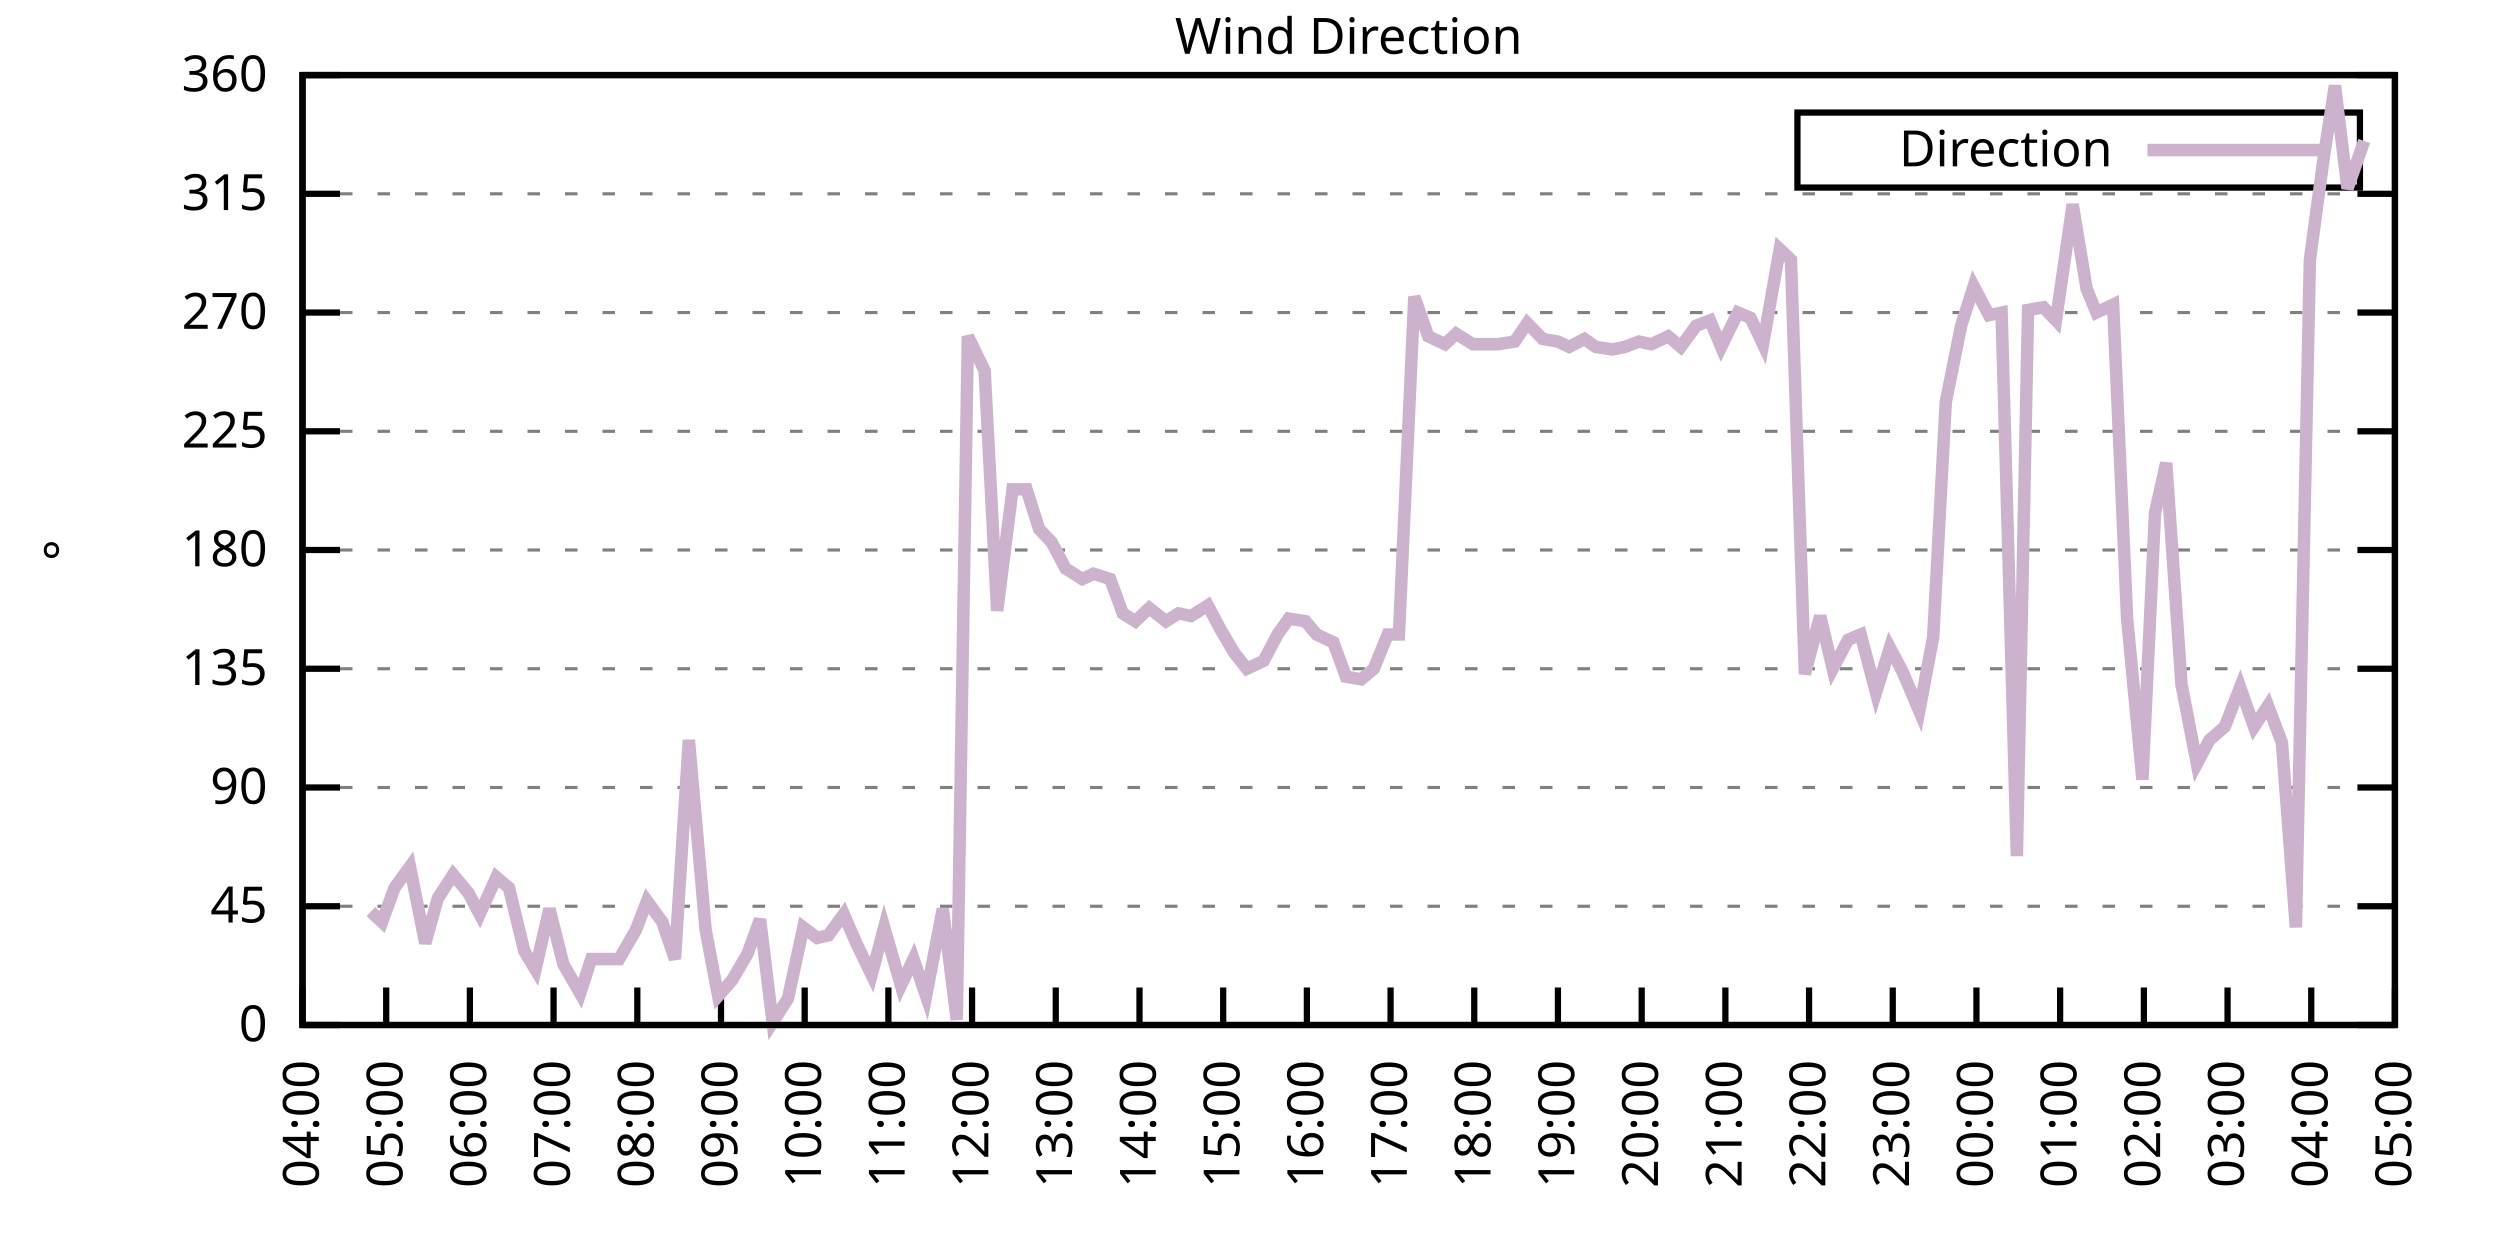
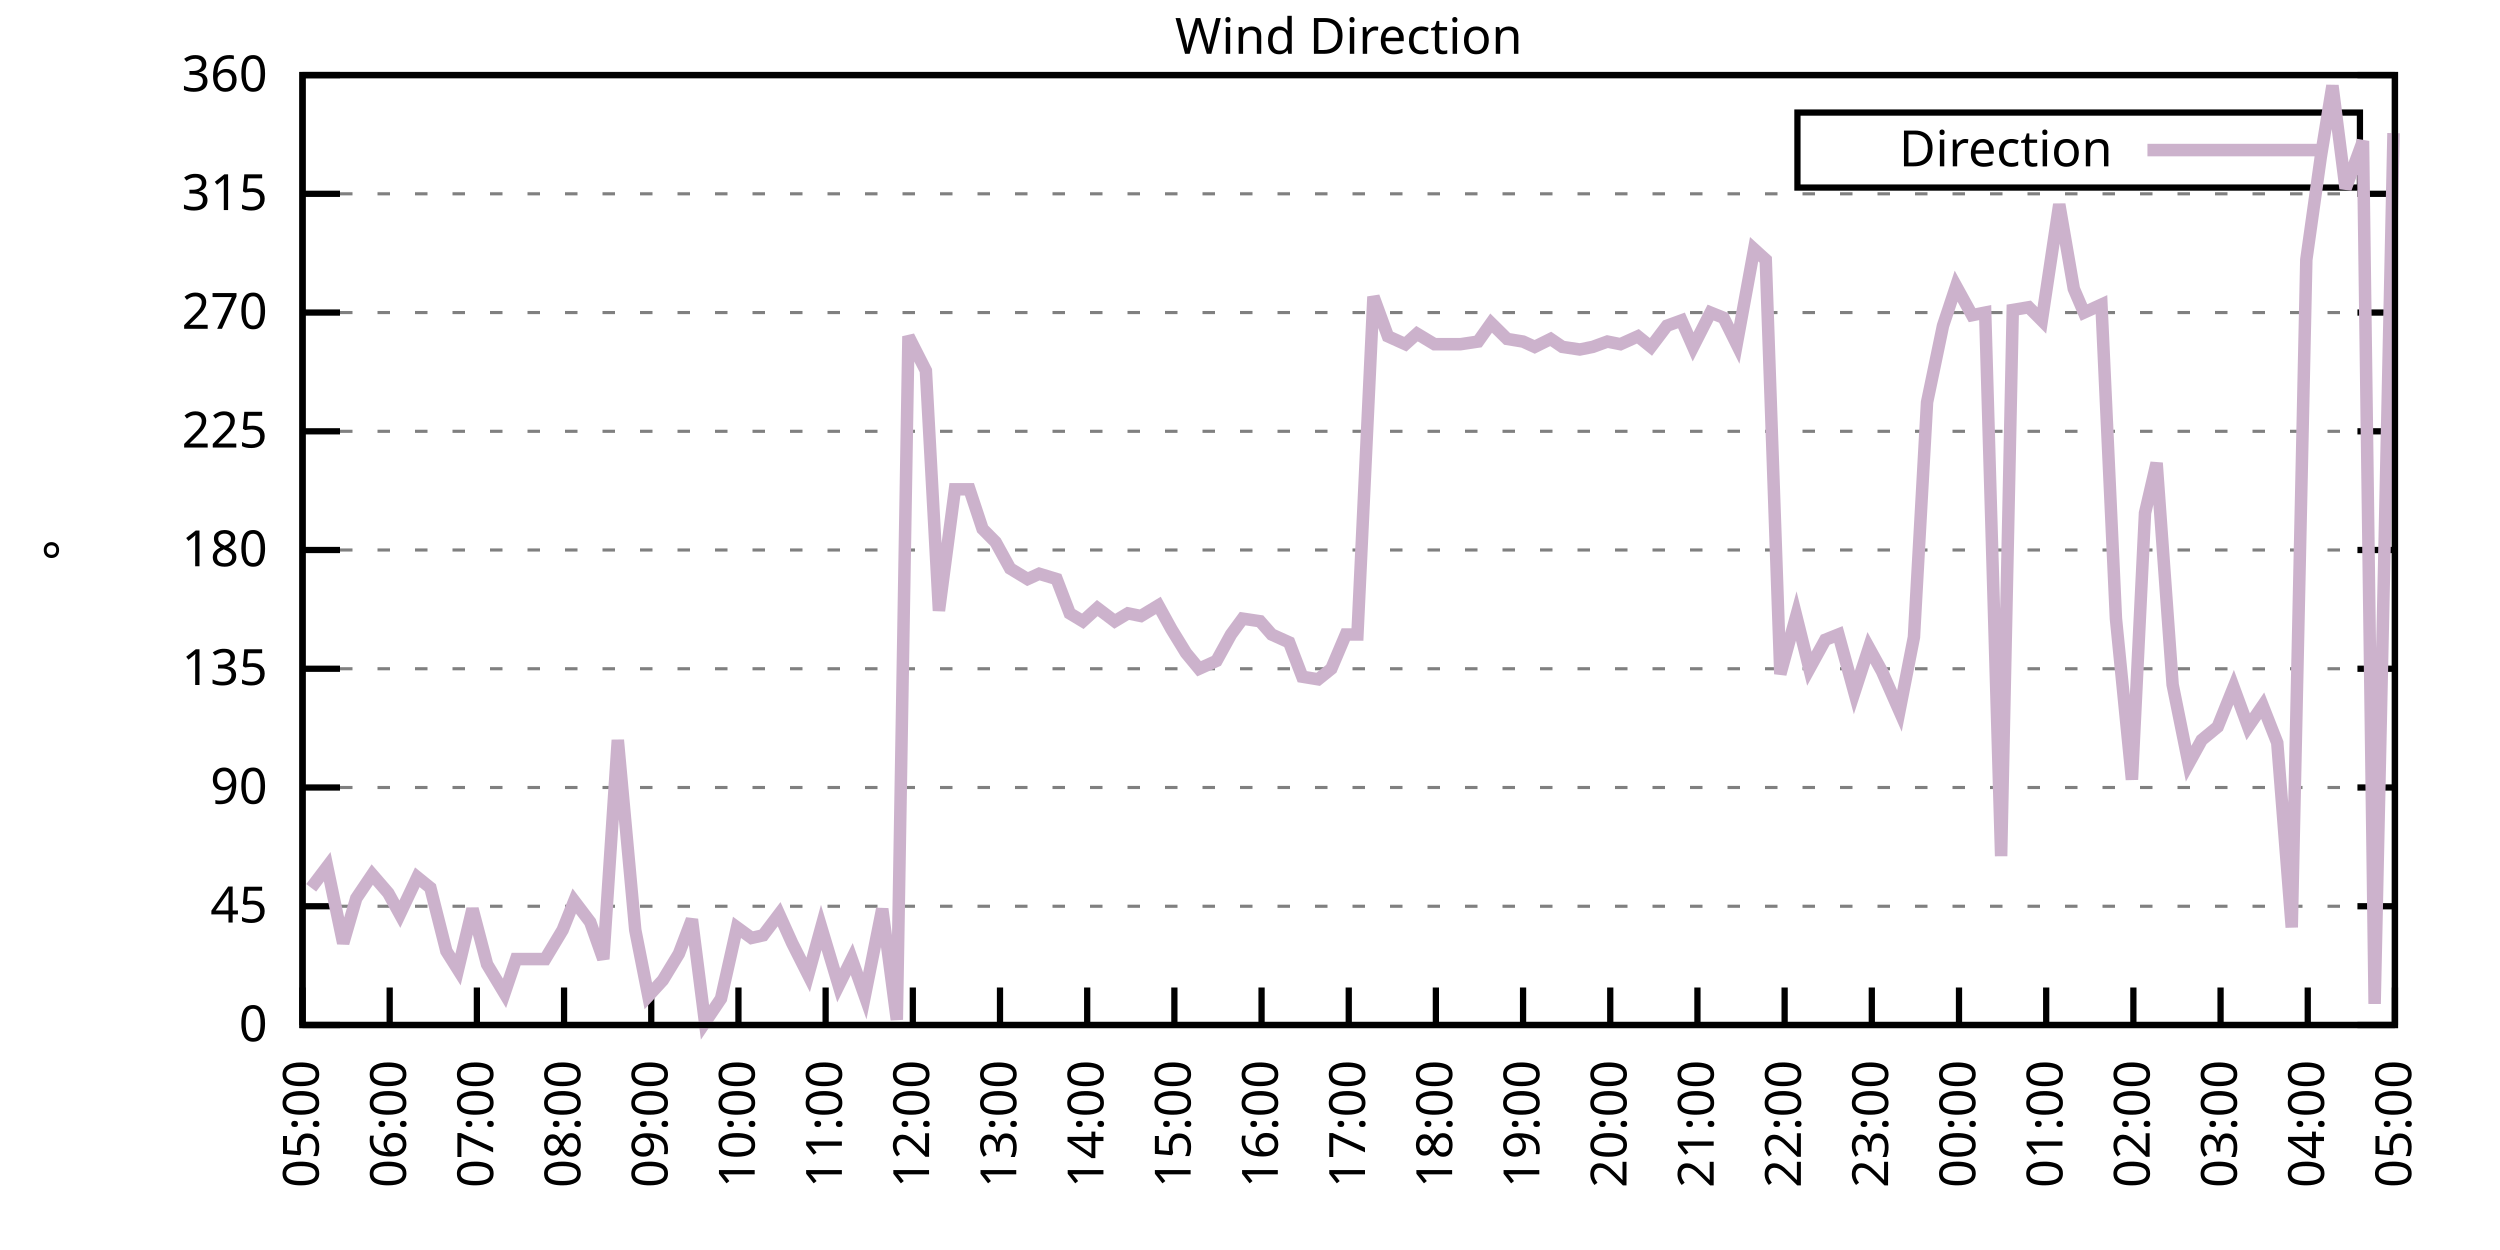
<svg xmlns="http://www.w3.org/2000/svg" xmlns:xlink="http://www.w3.org/1999/xlink" width="400" height="200" viewBox="0 0 400 200">
  <g id="gnuplot_canvas">
    <rect x="0" y="0" width="400" height="200" fill="none" />
    <defs>
      <circle id="gpDot" r="0.5" stroke-width="0.5" stroke="currentColor" />
      <path id="gpPt0" stroke-width="0.333" stroke="currentColor" d="M-1,0 h2 M0,-1 v2" />
      <path id="gpPt1" stroke-width="0.333" stroke="currentColor" d="M-1,-1 L1,1 M1,-1 L-1,1" />
      <path id="gpPt2" stroke-width="0.333" stroke="currentColor" d="M-1,0 L1,0 M0,-1 L0,1 M-1,-1 L1,1 M-1,1 L1,-1" />
      <rect id="gpPt3" stroke-width="0.333" stroke="currentColor" x="-1" y="-1" width="2" height="2" />
      <rect id="gpPt4" stroke-width="0.333" stroke="currentColor" fill="currentColor" x="-1" y="-1" width="2" height="2" />
      <circle id="gpPt5" stroke-width="0.333" stroke="currentColor" cx="0" cy="0" r="1" />
      <use xlink:href="#gpPt5" id="gpPt6" fill="currentColor" stroke="none" />
      <path id="gpPt7" stroke-width="0.333" stroke="currentColor" d="M0,-1.33 L-1.33,0.67 L1.33,0.67 z" />
      <use xlink:href="#gpPt7" id="gpPt8" fill="currentColor" stroke="none" />
      <use xlink:href="#gpPt7" id="gpPt9" stroke="currentColor" transform="rotate(180)" />
      <use xlink:href="#gpPt9" id="gpPt10" fill="currentColor" stroke="none" />
      <use xlink:href="#gpPt3" id="gpPt11" stroke="currentColor" transform="rotate(45)" />
      <use xlink:href="#gpPt11" id="gpPt12" fill="currentColor" stroke="none" />
      <path id="gpPt13" stroke-width="0.333" stroke="currentColor" d="M0,1.330 L1.265,0.411 L0.782,-1.067 L-0.782,-1.076 L-1.265,0.411 z" />
      <use xlink:href="#gpPt13" id="gpPt14" fill="currentColor" stroke="none" />
      <filter id="textbox" filterUnits="objectBoundingBox" x="0" y="0" height="1" width="1">
        <feFlood flood-color="white" flood-opacity="1" result="bgnd" />
        <feComposite in="SourceGraphic" in2="bgnd" operator="atop" />
      </filter>
      <filter id="greybox" filterUnits="objectBoundingBox" x="0" y="0" height="1" width="1">
        <feFlood flood-color="lightgrey" flood-opacity="1" result="grey" />
        <feComposite in="SourceGraphic" in2="grey" operator="atop" />
      </filter>
    </defs>
    <g fill="none" color="white" stroke="currentColor" stroke-width="1.00" stroke-linecap="butt" stroke-linejoin="miter">
</g>
    <g fill="none" color="black" stroke="currentColor" stroke-width="1.00" stroke-linecap="butt" stroke-linejoin="miter">
      <g stroke="none" shape-rendering="crispEdges">
        <polygon fill="rgb(255, 255, 255)" points="48.40,164.00 383.18,164.00 383.18,12.02 48.40,12.02 " />
      </g>
    </g>
    <g fill="none" color="black" stroke="currentColor" stroke-width="1.00" stroke-linecap="butt" stroke-linejoin="miter">
</g>
    <g fill="none" color="black" stroke="black" stroke-width="0.50" stroke-linecap="butt" stroke-linejoin="miter">
</g>
    <g fill="none" color="gray" stroke="currentColor" stroke-width="0.50" stroke-linecap="butt" stroke-linejoin="miter">
      <path stroke="gray" stroke-dasharray="2,4" class="gridline" d="M48.40,164.00 L383.19,164.00  " />
    </g>
    <g fill="none" color="gray" stroke="gray" stroke-width="1.00" stroke-linecap="butt" stroke-linejoin="miter">
</g>
    <g fill="none" color="black" stroke="currentColor" stroke-width="1.00" stroke-linecap="butt" stroke-linejoin="miter">
      <path stroke="black" d="M48.40,164.00 L54.40,164.00 M383.19,164.00 L377.19,164.00  " />
      <g transform="translate(42.80,166.60)" stroke="none" fill="black" font-family="Sans" font-size="8.00" text-anchor="end">
        <text>
          <tspan font-family="Sans"> 0</tspan>
        </text>
      </g>
    </g>
    <g fill="none" color="black" stroke="currentColor" stroke-width="1.00" stroke-linecap="butt" stroke-linejoin="miter">
</g>
    <g fill="none" color="black" stroke="black" stroke-width="0.50" stroke-linecap="butt" stroke-linejoin="miter">
</g>
    <g fill="none" color="gray" stroke="currentColor" stroke-width="0.50" stroke-linecap="butt" stroke-linejoin="miter">
      <path stroke="gray" stroke-dasharray="2,4" class="gridline" d="M48.40,145.00 L383.19,145.00  " />
    </g>
    <g fill="none" color="gray" stroke="gray" stroke-width="1.00" stroke-linecap="butt" stroke-linejoin="miter">
</g>
    <g fill="none" color="black" stroke="currentColor" stroke-width="1.00" stroke-linecap="butt" stroke-linejoin="miter">
      <path stroke="black" d="M48.40,145.00 L54.40,145.00 M383.19,145.00 L377.19,145.00  " />
      <g transform="translate(42.80,147.60)" stroke="none" fill="black" font-family="Sans" font-size="8.00" text-anchor="end">
        <text>
          <tspan font-family="Sans"> 45</tspan>
        </text>
      </g>
    </g>
    <g fill="none" color="black" stroke="currentColor" stroke-width="1.00" stroke-linecap="butt" stroke-linejoin="miter">
</g>
    <g fill="none" color="black" stroke="black" stroke-width="0.50" stroke-linecap="butt" stroke-linejoin="miter">
</g>
    <g fill="none" color="gray" stroke="currentColor" stroke-width="0.50" stroke-linecap="butt" stroke-linejoin="miter">
      <path stroke="gray" stroke-dasharray="2,4" class="gridline" d="M48.40,126.00 L383.19,126.00  " />
    </g>
    <g fill="none" color="gray" stroke="gray" stroke-width="1.00" stroke-linecap="butt" stroke-linejoin="miter">
</g>
    <g fill="none" color="black" stroke="currentColor" stroke-width="1.00" stroke-linecap="butt" stroke-linejoin="miter">
      <path stroke="black" d="M48.40,126.00 L54.40,126.00 M383.19,126.00 L377.19,126.00  " />
      <g transform="translate(42.80,128.60)" stroke="none" fill="black" font-family="Sans" font-size="8.00" text-anchor="end">
        <text>
          <tspan font-family="Sans"> 90</tspan>
        </text>
      </g>
    </g>
    <g fill="none" color="black" stroke="currentColor" stroke-width="1.00" stroke-linecap="butt" stroke-linejoin="miter">
</g>
    <g fill="none" color="black" stroke="black" stroke-width="0.50" stroke-linecap="butt" stroke-linejoin="miter">
</g>
    <g fill="none" color="gray" stroke="currentColor" stroke-width="0.50" stroke-linecap="butt" stroke-linejoin="miter">
      <path stroke="gray" stroke-dasharray="2,4" class="gridline" d="M48.40,107.00 L383.19,107.00  " />
    </g>
    <g fill="none" color="gray" stroke="gray" stroke-width="1.00" stroke-linecap="butt" stroke-linejoin="miter">
</g>
    <g fill="none" color="black" stroke="currentColor" stroke-width="1.00" stroke-linecap="butt" stroke-linejoin="miter">
      <path stroke="black" d="M48.40,107.00 L54.40,107.00 M383.19,107.00 L377.19,107.00  " />
      <g transform="translate(42.80,109.60)" stroke="none" fill="black" font-family="Sans" font-size="8.00" text-anchor="end">
        <text>
          <tspan font-family="Sans"> 135</tspan>
        </text>
      </g>
    </g>
    <g fill="none" color="black" stroke="currentColor" stroke-width="1.00" stroke-linecap="butt" stroke-linejoin="miter">
</g>
    <g fill="none" color="black" stroke="black" stroke-width="0.50" stroke-linecap="butt" stroke-linejoin="miter">
</g>
    <g fill="none" color="gray" stroke="currentColor" stroke-width="0.50" stroke-linecap="butt" stroke-linejoin="miter">
      <path stroke="gray" stroke-dasharray="2,4" class="gridline" d="M48.40,88.00 L383.19,88.00  " />
    </g>
    <g fill="none" color="gray" stroke="gray" stroke-width="1.00" stroke-linecap="butt" stroke-linejoin="miter">
</g>
    <g fill="none" color="black" stroke="currentColor" stroke-width="1.00" stroke-linecap="butt" stroke-linejoin="miter">
      <path stroke="black" d="M48.40,88.00 L54.40,88.00 M383.19,88.00 L377.19,88.00  " />
      <g transform="translate(42.80,90.60)" stroke="none" fill="black" font-family="Sans" font-size="8.00" text-anchor="end">
        <text>
          <tspan font-family="Sans"> 180</tspan>
        </text>
      </g>
    </g>
    <g fill="none" color="black" stroke="currentColor" stroke-width="1.00" stroke-linecap="butt" stroke-linejoin="miter">
</g>
    <g fill="none" color="black" stroke="black" stroke-width="0.50" stroke-linecap="butt" stroke-linejoin="miter">
</g>
    <g fill="none" color="gray" stroke="currentColor" stroke-width="0.50" stroke-linecap="butt" stroke-linejoin="miter">
      <path stroke="gray" stroke-dasharray="2,4" class="gridline" d="M48.40,69.01 L383.19,69.01  " />
    </g>
    <g fill="none" color="gray" stroke="gray" stroke-width="1.00" stroke-linecap="butt" stroke-linejoin="miter">
</g>
    <g fill="none" color="black" stroke="currentColor" stroke-width="1.00" stroke-linecap="butt" stroke-linejoin="miter">
      <path stroke="black" d="M48.40,69.01 L54.40,69.01 M383.19,69.01 L377.19,69.01  " />
      <g transform="translate(42.80,71.61)" stroke="none" fill="black" font-family="Sans" font-size="8.00" text-anchor="end">
        <text>
          <tspan font-family="Sans"> 225</tspan>
        </text>
      </g>
    </g>
    <g fill="none" color="black" stroke="currentColor" stroke-width="1.00" stroke-linecap="butt" stroke-linejoin="miter">
</g>
    <g fill="none" color="black" stroke="black" stroke-width="0.50" stroke-linecap="butt" stroke-linejoin="miter">
</g>
    <g fill="none" color="gray" stroke="currentColor" stroke-width="0.50" stroke-linecap="butt" stroke-linejoin="miter">
      <path stroke="gray" stroke-dasharray="2,4" class="gridline" d="M48.40,50.01 L383.19,50.01  " />
    </g>
    <g fill="none" color="gray" stroke="gray" stroke-width="1.00" stroke-linecap="butt" stroke-linejoin="miter">
</g>
    <g fill="none" color="black" stroke="currentColor" stroke-width="1.00" stroke-linecap="butt" stroke-linejoin="miter">
      <path stroke="black" d="M48.40,50.01 L54.40,50.01 M383.19,50.01 L377.19,50.01  " />
      <g transform="translate(42.80,52.61)" stroke="none" fill="black" font-family="Sans" font-size="8.00" text-anchor="end">
        <text>
          <tspan font-family="Sans"> 270</tspan>
        </text>
      </g>
    </g>
    <g fill="none" color="black" stroke="currentColor" stroke-width="1.00" stroke-linecap="butt" stroke-linejoin="miter">
</g>
    <g fill="none" color="black" stroke="black" stroke-width="0.50" stroke-linecap="butt" stroke-linejoin="miter">
</g>
    <g fill="none" color="gray" stroke="currentColor" stroke-width="0.50" stroke-linecap="butt" stroke-linejoin="miter">
      <path stroke="gray" stroke-dasharray="2,4" class="gridline" d="M48.40,31.01 L383.19,31.01  " />
    </g>
    <g fill="none" color="gray" stroke="gray" stroke-width="1.00" stroke-linecap="butt" stroke-linejoin="miter">
</g>
    <g fill="none" color="black" stroke="currentColor" stroke-width="1.00" stroke-linecap="butt" stroke-linejoin="miter">
      <path stroke="black" d="M48.40,31.01 L54.40,31.01 M383.19,31.01 L377.19,31.01  " />
      <g transform="translate(42.80,33.61)" stroke="none" fill="black" font-family="Sans" font-size="8.00" text-anchor="end">
        <text>
          <tspan font-family="Sans"> 315</tspan>
        </text>
      </g>
    </g>
    <g fill="none" color="black" stroke="currentColor" stroke-width="1.00" stroke-linecap="butt" stroke-linejoin="miter">
</g>
    <g fill="none" color="black" stroke="black" stroke-width="0.50" stroke-linecap="butt" stroke-linejoin="miter">
</g>
    <g fill="none" color="gray" stroke="currentColor" stroke-width="0.50" stroke-linecap="butt" stroke-linejoin="miter">
      <path stroke="gray" stroke-dasharray="2,4" class="gridline" d="M48.40,12.01 L383.19,12.01  " />
    </g>
    <g fill="none" color="gray" stroke="gray" stroke-width="1.00" stroke-linecap="butt" stroke-linejoin="miter">
</g>
    <g fill="none" color="black" stroke="currentColor" stroke-width="1.00" stroke-linecap="butt" stroke-linejoin="miter">
      <path stroke="black" d="M48.40,12.01 L54.40,12.01 M383.19,12.01 L377.19,12.01  " />
      <g transform="translate(42.80,14.61)" stroke="none" fill="black" font-family="Sans" font-size="8.00" text-anchor="end">
        <text>
          <tspan font-family="Sans"> 360</tspan>
        </text>
      </g>
    </g>
    <g fill="none" color="black" stroke="currentColor" stroke-width="1.00" stroke-linecap="butt" stroke-linejoin="miter">
      <path stroke="black" d="M48.40,164.00 L48.40,158.00  " />
      <g transform="translate(51.00,169.60) rotate(270.00)" stroke="none" fill="black" font-family="Sans" font-size="8.00" text-anchor="end">
        <text>
-           <tspan font-family="Sans">04:00</tspan>
-         </text>
-       </g>
-     </g>
-     <g fill="none" color="black" stroke="currentColor" stroke-width="1.00" stroke-linecap="butt" stroke-linejoin="miter">
-       <path stroke="black" d="M61.79,164.00 L61.79,158.00  " />
-       <g transform="translate(64.39,169.60) rotate(270.00)" stroke="none" fill="black" font-family="Sans" font-size="8.00" text-anchor="end">
-         <text>
          <tspan font-family="Sans">05:00</tspan>
        </text>
      </g>
    </g>
    <g fill="none" color="black" stroke="currentColor" stroke-width="1.00" stroke-linecap="butt" stroke-linejoin="miter">
-       <path stroke="black" d="M75.18,164.00 L75.18,158.00  " />
-       <g transform="translate(77.78,169.60) rotate(270.00)" stroke="none" fill="black" font-family="Sans" font-size="8.00" text-anchor="end">
+       <path stroke="black" d="M62.35,164.00 L62.35,158.00  " />
+       <g transform="translate(64.95,169.60) rotate(270.00)" stroke="none" fill="black" font-family="Sans" font-size="8.00" text-anchor="end">
        <text>
          <tspan font-family="Sans">06:00</tspan>
        </text>
      </g>
    </g>
    <g fill="none" color="black" stroke="currentColor" stroke-width="1.00" stroke-linecap="butt" stroke-linejoin="miter">
-       <path stroke="black" d="M88.57,164.00 L88.57,158.00  " />
-       <g transform="translate(91.17,169.60) rotate(270.00)" stroke="none" fill="black" font-family="Sans" font-size="8.00" text-anchor="end">
+       <path stroke="black" d="M76.30,164.00 L76.30,158.00  " />
+       <g transform="translate(78.90,169.60) rotate(270.00)" stroke="none" fill="black" font-family="Sans" font-size="8.00" text-anchor="end">
        <text>
          <tspan font-family="Sans">07:00</tspan>
        </text>
      </g>
    </g>
    <g fill="none" color="black" stroke="currentColor" stroke-width="1.00" stroke-linecap="butt" stroke-linejoin="miter">
-       <path stroke="black" d="M101.97,164.00 L101.97,158.00  " />
-       <g transform="translate(104.57,169.60) rotate(270.00)" stroke="none" fill="black" font-family="Sans" font-size="8.00" text-anchor="end">
+       <path stroke="black" d="M90.25,164.00 L90.25,158.00  " />
+       <g transform="translate(92.85,169.60) rotate(270.00)" stroke="none" fill="black" font-family="Sans" font-size="8.00" text-anchor="end">
        <text>
          <tspan font-family="Sans">08:00</tspan>
        </text>
      </g>
    </g>
    <g fill="none" color="black" stroke="currentColor" stroke-width="1.00" stroke-linecap="butt" stroke-linejoin="miter">
-       <path stroke="black" d="M115.36,164.00 L115.36,158.00  " />
-       <g transform="translate(117.96,169.60) rotate(270.00)" stroke="none" fill="black" font-family="Sans" font-size="8.00" text-anchor="end">
+       <path stroke="black" d="M104.20,164.00 L104.20,158.00  " />
+       <g transform="translate(106.80,169.60) rotate(270.00)" stroke="none" fill="black" font-family="Sans" font-size="8.00" text-anchor="end">
        <text>
          <tspan font-family="Sans">09:00</tspan>
        </text>
      </g>
    </g>
    <g fill="none" color="black" stroke="currentColor" stroke-width="1.00" stroke-linecap="butt" stroke-linejoin="miter">
-       <path stroke="black" d="M128.75,164.00 L128.75,158.00  " />
-       <g transform="translate(131.35,169.60) rotate(270.00)" stroke="none" fill="black" font-family="Sans" font-size="8.00" text-anchor="end">
+       <path stroke="black" d="M118.15,164.00 L118.15,158.00  " />
+       <g transform="translate(120.75,169.60) rotate(270.00)" stroke="none" fill="black" font-family="Sans" font-size="8.00" text-anchor="end">
        <text>
          <tspan font-family="Sans">10:00</tspan>
        </text>
      </g>
    </g>
    <g fill="none" color="black" stroke="currentColor" stroke-width="1.00" stroke-linecap="butt" stroke-linejoin="miter">
-       <path stroke="black" d="M142.14,164.00 L142.14,158.00  " />
-       <g transform="translate(144.74,169.60) rotate(270.00)" stroke="none" fill="black" font-family="Sans" font-size="8.00" text-anchor="end">
+       <path stroke="black" d="M132.10,164.00 L132.10,158.00  " />
+       <g transform="translate(134.70,169.60) rotate(270.00)" stroke="none" fill="black" font-family="Sans" font-size="8.00" text-anchor="end">
        <text>
          <tspan font-family="Sans">11:00</tspan>
        </text>
      </g>
    </g>
    <g fill="none" color="black" stroke="currentColor" stroke-width="1.00" stroke-linecap="butt" stroke-linejoin="miter">
-       <path stroke="black" d="M155.53,164.00 L155.53,158.00  " />
-       <g transform="translate(158.13,169.60) rotate(270.00)" stroke="none" fill="black" font-family="Sans" font-size="8.00" text-anchor="end">
+       <path stroke="black" d="M146.05,164.00 L146.05,158.00  " />
+       <g transform="translate(148.65,169.60) rotate(270.00)" stroke="none" fill="black" font-family="Sans" font-size="8.00" text-anchor="end">
        <text>
          <tspan font-family="Sans">12:00</tspan>
        </text>
      </g>
    </g>
    <g fill="none" color="black" stroke="currentColor" stroke-width="1.00" stroke-linecap="butt" stroke-linejoin="miter">
-       <path stroke="black" d="M168.92,164.00 L168.92,158.00  " />
-       <g transform="translate(171.52,169.60) rotate(270.00)" stroke="none" fill="black" font-family="Sans" font-size="8.00" text-anchor="end">
+       <path stroke="black" d="M160.00,164.00 L160.00,158.00  " />
+       <g transform="translate(162.60,169.60) rotate(270.00)" stroke="none" fill="black" font-family="Sans" font-size="8.00" text-anchor="end">
        <text>
          <tspan font-family="Sans">13:00</tspan>
        </text>
      </g>
    </g>
    <g fill="none" color="black" stroke="currentColor" stroke-width="1.00" stroke-linecap="butt" stroke-linejoin="miter">
-       <path stroke="black" d="M182.32,164.00 L182.32,158.00  " />
-       <g transform="translate(184.92,169.60) rotate(270.00)" stroke="none" fill="black" font-family="Sans" font-size="8.00" text-anchor="end">
+       <path stroke="black" d="M173.95,164.00 L173.95,158.00  " />
+       <g transform="translate(176.55,169.60) rotate(270.00)" stroke="none" fill="black" font-family="Sans" font-size="8.00" text-anchor="end">
        <text>
          <tspan font-family="Sans">14:00</tspan>
        </text>
      </g>
    </g>
    <g fill="none" color="black" stroke="currentColor" stroke-width="1.00" stroke-linecap="butt" stroke-linejoin="miter">
-       <path stroke="black" d="M195.71,164.00 L195.71,158.00  " />
-       <g transform="translate(198.31,169.60) rotate(270.00)" stroke="none" fill="black" font-family="Sans" font-size="8.00" text-anchor="end">
+       <path stroke="black" d="M187.90,164.00 L187.90,158.00  " />
+       <g transform="translate(190.50,169.60) rotate(270.00)" stroke="none" fill="black" font-family="Sans" font-size="8.00" text-anchor="end">
        <text>
          <tspan font-family="Sans">15:00</tspan>
        </text>
      </g>
    </g>
    <g fill="none" color="black" stroke="currentColor" stroke-width="1.00" stroke-linecap="butt" stroke-linejoin="miter">
-       <path stroke="black" d="M209.10,164.00 L209.10,158.00  " />
-       <g transform="translate(211.70,169.60) rotate(270.00)" stroke="none" fill="black" font-family="Sans" font-size="8.00" text-anchor="end">
+       <path stroke="black" d="M201.85,164.00 L201.85,158.00  " />
+       <g transform="translate(204.45,169.60) rotate(270.00)" stroke="none" fill="black" font-family="Sans" font-size="8.00" text-anchor="end">
        <text>
          <tspan font-family="Sans">16:00</tspan>
        </text>
      </g>
    </g>
    <g fill="none" color="black" stroke="currentColor" stroke-width="1.00" stroke-linecap="butt" stroke-linejoin="miter">
-       <path stroke="black" d="M222.49,164.00 L222.49,158.00  " />
-       <g transform="translate(225.09,169.60) rotate(270.00)" stroke="none" fill="black" font-family="Sans" font-size="8.00" text-anchor="end">
+       <path stroke="black" d="M215.80,164.00 L215.80,158.00  " />
+       <g transform="translate(218.40,169.60) rotate(270.00)" stroke="none" fill="black" font-family="Sans" font-size="8.00" text-anchor="end">
        <text>
          <tspan font-family="Sans">17:00</tspan>
        </text>
      </g>
    </g>
    <g fill="none" color="black" stroke="currentColor" stroke-width="1.00" stroke-linecap="butt" stroke-linejoin="miter">
-       <path stroke="black" d="M235.88,164.00 L235.88,158.00  " />
-       <g transform="translate(238.48,169.60) rotate(270.00)" stroke="none" fill="black" font-family="Sans" font-size="8.00" text-anchor="end">
+       <path stroke="black" d="M229.74,164.00 L229.74,158.00  " />
+       <g transform="translate(232.34,169.60) rotate(270.00)" stroke="none" fill="black" font-family="Sans" font-size="8.00" text-anchor="end">
        <text>
          <tspan font-family="Sans">18:00</tspan>
        </text>
      </g>
    </g>
    <g fill="none" color="black" stroke="currentColor" stroke-width="1.00" stroke-linecap="butt" stroke-linejoin="miter">
-       <path stroke="black" d="M249.27,164.00 L249.27,158.00  " />
-       <g transform="translate(251.87,169.60) rotate(270.00)" stroke="none" fill="black" font-family="Sans" font-size="8.00" text-anchor="end">
+       <path stroke="black" d="M243.69,164.00 L243.69,158.00  " />
+       <g transform="translate(246.29,169.60) rotate(270.00)" stroke="none" fill="black" font-family="Sans" font-size="8.00" text-anchor="end">
        <text>
          <tspan font-family="Sans">19:00</tspan>
        </text>
      </g>
    </g>
    <g fill="none" color="black" stroke="currentColor" stroke-width="1.00" stroke-linecap="butt" stroke-linejoin="miter">
-       <path stroke="black" d="M262.67,164.00 L262.67,158.00  " />
-       <g transform="translate(265.27,169.60) rotate(270.00)" stroke="none" fill="black" font-family="Sans" font-size="8.00" text-anchor="end">
+       <path stroke="black" d="M257.64,164.00 L257.64,158.00  " />
+       <g transform="translate(260.24,169.60) rotate(270.00)" stroke="none" fill="black" font-family="Sans" font-size="8.00" text-anchor="end">
        <text>
          <tspan font-family="Sans">20:00</tspan>
        </text>
      </g>
    </g>
    <g fill="none" color="black" stroke="currentColor" stroke-width="1.00" stroke-linecap="butt" stroke-linejoin="miter">
-       <path stroke="black" d="M276.06,164.00 L276.06,158.00  " />
-       <g transform="translate(278.66,169.60) rotate(270.00)" stroke="none" fill="black" font-family="Sans" font-size="8.00" text-anchor="end">
+       <path stroke="black" d="M271.59,164.00 L271.59,158.00  " />
+       <g transform="translate(274.19,169.60) rotate(270.00)" stroke="none" fill="black" font-family="Sans" font-size="8.00" text-anchor="end">
        <text>
          <tspan font-family="Sans">21:00</tspan>
        </text>
      </g>
    </g>
    <g fill="none" color="black" stroke="currentColor" stroke-width="1.00" stroke-linecap="butt" stroke-linejoin="miter">
-       <path stroke="black" d="M289.45,164.00 L289.45,158.00  " />
-       <g transform="translate(292.05,169.60) rotate(270.00)" stroke="none" fill="black" font-family="Sans" font-size="8.00" text-anchor="end">
+       <path stroke="black" d="M285.54,164.00 L285.54,158.00  " />
+       <g transform="translate(288.14,169.60) rotate(270.00)" stroke="none" fill="black" font-family="Sans" font-size="8.00" text-anchor="end">
        <text>
          <tspan font-family="Sans">22:00</tspan>
        </text>
      </g>
    </g>
    <g fill="none" color="black" stroke="currentColor" stroke-width="1.00" stroke-linecap="butt" stroke-linejoin="miter">
-       <path stroke="black" d="M302.84,164.00 L302.84,158.00  " />
-       <g transform="translate(305.44,169.60) rotate(270.00)" stroke="none" fill="black" font-family="Sans" font-size="8.00" text-anchor="end">
+       <path stroke="black" d="M299.49,164.00 L299.49,158.00  " />
+       <g transform="translate(302.09,169.60) rotate(270.00)" stroke="none" fill="black" font-family="Sans" font-size="8.00" text-anchor="end">
        <text>
          <tspan font-family="Sans">23:00</tspan>
        </text>
      </g>
    </g>
    <g fill="none" color="black" stroke="currentColor" stroke-width="1.00" stroke-linecap="butt" stroke-linejoin="miter">
-       <path stroke="black" d="M316.23,164.00 L316.23,158.00  " />
-       <g transform="translate(318.83,169.60) rotate(270.00)" stroke="none" fill="black" font-family="Sans" font-size="8.00" text-anchor="end">
+       <path stroke="black" d="M313.44,164.00 L313.44,158.00  " />
+       <g transform="translate(316.04,169.60) rotate(270.00)" stroke="none" fill="black" font-family="Sans" font-size="8.00" text-anchor="end">
        <text>
          <tspan font-family="Sans">00:00</tspan>
        </text>
      </g>
    </g>
    <g fill="none" color="black" stroke="currentColor" stroke-width="1.00" stroke-linecap="butt" stroke-linejoin="miter">
-       <path stroke="black" d="M329.62,164.00 L329.62,158.00  " />
-       <g transform="translate(332.22,169.60) rotate(270.00)" stroke="none" fill="black" font-family="Sans" font-size="8.00" text-anchor="end">
+       <path stroke="black" d="M327.39,164.00 L327.39,158.00  " />
+       <g transform="translate(329.99,169.60) rotate(270.00)" stroke="none" fill="black" font-family="Sans" font-size="8.00" text-anchor="end">
        <text>
          <tspan font-family="Sans">01:00</tspan>
        </text>
      </g>
    </g>
    <g fill="none" color="black" stroke="currentColor" stroke-width="1.00" stroke-linecap="butt" stroke-linejoin="miter">
-       <path stroke="black" d="M343.02,164.00 L343.02,158.00  " />
-       <g transform="translate(345.62,169.60) rotate(270.00)" stroke="none" fill="black" font-family="Sans" font-size="8.00" text-anchor="end">
+       <path stroke="black" d="M341.34,164.00 L341.34,158.00  " />
+       <g transform="translate(343.94,169.60) rotate(270.00)" stroke="none" fill="black" font-family="Sans" font-size="8.00" text-anchor="end">
        <text>
          <tspan font-family="Sans">02:00</tspan>
        </text>
      </g>
    </g>
    <g fill="none" color="black" stroke="currentColor" stroke-width="1.00" stroke-linecap="butt" stroke-linejoin="miter">
-       <path stroke="black" d="M356.41,164.00 L356.41,158.00  " />
-       <g transform="translate(359.01,169.60) rotate(270.00)" stroke="none" fill="black" font-family="Sans" font-size="8.00" text-anchor="end">
+       <path stroke="black" d="M355.29,164.00 L355.29,158.00  " />
+       <g transform="translate(357.89,169.60) rotate(270.00)" stroke="none" fill="black" font-family="Sans" font-size="8.00" text-anchor="end">
        <text>
          <tspan font-family="Sans">03:00</tspan>
        </text>
      </g>
    </g>
    <g fill="none" color="black" stroke="currentColor" stroke-width="1.00" stroke-linecap="butt" stroke-linejoin="miter">
-       <path stroke="black" d="M369.80,164.00 L369.80,158.00  " />
-       <g transform="translate(372.40,169.60) rotate(270.00)" stroke="none" fill="black" font-family="Sans" font-size="8.00" text-anchor="end">
+       <path stroke="black" d="M369.24,164.00 L369.24,158.00  " />
+       <g transform="translate(371.84,169.60) rotate(270.00)" stroke="none" fill="black" font-family="Sans" font-size="8.00" text-anchor="end">
        <text>
          <tspan font-family="Sans">04:00</tspan>
        </text>
      </g>
    </g>
    <g fill="none" color="black" stroke="currentColor" stroke-width="1.00" stroke-linecap="butt" stroke-linejoin="miter">
      <path stroke="black" d="M383.19,164.00 L383.19,158.00  " />
      <g transform="translate(385.79,169.60) rotate(270.00)" stroke="none" fill="black" font-family="Sans" font-size="8.00" text-anchor="end">
        <text>
          <tspan font-family="Sans">05:00</tspan>
        </text>
      </g>
    </g>
    <g fill="none" color="black" stroke="currentColor" stroke-width="1.00" stroke-linecap="butt" stroke-linejoin="miter">
</g>
    <g fill="none" color="black" stroke="currentColor" stroke-width="1.00" stroke-linecap="butt" stroke-linejoin="miter">
      <path stroke="black" d="M48.40,12.01 L48.40,164.00 L383.19,164.00 L383.19,12.01 L48.40,12.01 Z  " />
    </g>
    <g fill="none" color="black" stroke="currentColor" stroke-width="1.00" stroke-linecap="butt" stroke-linejoin="miter">
</g>
    <g fill="none" color="black" stroke="currentColor" stroke-width="1.00" stroke-linecap="butt" stroke-linejoin="miter">
      <path stroke="black" d="M287.59,30.01 L287.59,18.01 L377.59,18.01 L377.59,30.01 L287.59,30.01 Z  " />
    </g>
    <g id="Wind_direction_plot_1">
      <g fill="none" color="white" stroke="black" stroke-width="2.00" stroke-linecap="butt" stroke-linejoin="miter">
</g>
      <g fill="none" color="black" stroke="currentColor" stroke-width="2.00" stroke-linecap="butt" stroke-linejoin="miter">
        <g transform="translate(337.99,26.61)" stroke="none" fill="black" font-family="Sans" font-size="8.00" text-anchor="end">
          <text>
            <tspan font-family="Sans">Direction</tspan>
          </text>
        </g>
      </g>
      <g fill="none" color="black" stroke="currentColor" stroke-width="2.00" stroke-linecap="butt" stroke-linejoin="miter">
-         <path stroke="rgb(204, 178, 204)" d="M343.59,24.01 L371.99,24.01 M59.34,145.85 L61.12,147.53 L63.13,142.05 L65.59,138.67 L68.04,150.91 L70.05,143.73   L72.50,139.93 L74.96,142.89 L76.75,146.27 L79.42,140.36 L81.43,142.05 L83.89,152.18 L85.67,155.13 L87.91,145.42   L90.14,154.29 L92.82,158.93 L94.60,153.45 L97.28,153.45 L99.06,153.45 L101.74,148.80 L103.53,144.16 L105.98,147.53   L107.99,153.45 L110.22,118.40 L112.90,148.80 L114.91,159.36 L117.14,156.82 L119.60,152.60 L121.61,147.11 L123.62,163.58   L126.07,159.78 L128.53,148.38 L130.76,150.07 L132.54,149.65 L135.00,146.27 L137.01,150.91 L139.46,155.98 L141.47,148.38   L144.15,157.67 L146.16,153.45 L148.17,159.36 L150.85,145.42 L153.08,163.16 L154.86,53.81 L157.54,59.30 L159.55,97.72   L162.01,78.29 L164.24,78.29 L166.25,84.63 L168.25,86.74 L170.49,90.96 L173.17,92.65 L174.95,91.80 L177.63,92.65   L179.64,98.14 L181.65,99.40 L183.88,97.29 L186.56,99.40 L188.57,98.14 L190.57,98.56 L193.25,96.87 L195.26,100.67   L197.49,104.47 L199.50,107.00 L202.18,105.74 L204.41,101.52 L206.20,98.98 L208.88,99.40 L210.66,101.52 L213.34,102.78   L215.35,108.27 L217.80,108.69 L219.81,107.00 L222.04,101.52 L223.83,101.52 L226.29,47.47 L228.52,53.81 L231.20,55.07   L232.98,53.39 L235.66,55.07 L237.89,55.07 L239.68,55.07 L242.36,54.65 L244.36,51.70 L246.82,54.23 L249.27,54.65   L251.06,55.50 L253.51,54.23 L255.30,55.50 L257.98,55.92 L259.99,55.50 L262.22,54.65 L264.23,55.07 L266.91,53.81   L268.92,55.50 L271.37,52.12 L273.60,51.27 L275.39,55.50 L278.07,50.01 L280.07,50.85 L282.08,55.07 L284.76,39.87   L286.55,41.56 L288.78,107.85 L291.23,98.56 L293.24,107.00 L295.70,102.36 L297.71,101.52 L300.16,110.80 L302.39,103.63   L304.40,107.43 L307.08,113.76 L309.31,101.94 L311.32,64.36 L313.78,52.12 L315.79,45.79 L318.24,50.43 L320.25,50.01   L322.70,136.98 L324.49,49.59 L326.95,49.16 L328.95,51.27 L331.63,32.70 L333.86,46.21 L335.43,50.01 L338.10,48.74   L340.34,98.98 L342.79,124.74 L344.80,82.09 L346.59,74.07 L349.04,109.54 L351.50,122.20 L353.51,118.40 L355.96,116.29   L358.42,109.96 L360.65,116.29 L362.88,112.91 L365.11,118.83 L367.34,148.38 L369.58,41.56 L371.81,25.10 L373.59,13.70   L375.60,30.16 L378.28,22.56  " />
+         <path stroke="rgb(204, 178, 204)" d="M343.59,24.01 L371.99,24.01 M49.79,142.05 L52.35,138.67 L54.91,150.91 L57.00,143.73 L59.56,139.93 L62.12,142.89   L63.98,146.27 L66.77,140.36 L68.86,142.05 L71.42,152.18 L73.28,155.13 L75.60,145.42 L77.93,154.29 L80.72,158.93   L82.58,153.45 L85.37,153.45 L87.23,153.45 L90.02,148.80 L91.88,144.16 L94.43,147.53 L96.53,153.45 L98.85,118.40   L101.64,148.80 L103.73,159.36 L106.06,156.82 L108.62,152.60 L110.71,147.11 L112.80,163.58 L115.36,159.78 L117.92,148.38   L120.24,150.07 L122.10,149.65 L124.66,146.27 L126.75,150.91 L129.31,155.98 L131.40,148.38 L134.19,157.67 L136.28,153.45   L138.37,159.36 L141.16,145.42 L143.49,163.16 L145.35,53.81 L148.14,59.30 L150.23,97.72 L152.79,78.29 L155.11,78.29   L157.21,84.63 L159.30,86.74 L161.62,90.96 L164.41,92.65 L166.27,91.80 L169.06,92.65 L171.16,98.14 L173.25,99.40   L175.57,97.29 L178.36,99.40 L180.46,98.14 L182.55,98.56 L185.34,96.87 L187.43,100.67 L189.76,104.47 L191.85,107.00   L194.64,105.74 L196.96,101.52 L198.82,98.98 L201.61,99.40 L203.47,101.52 L206.26,102.78 L208.36,108.27 L210.91,108.69   L213.01,107.00 L215.33,101.52 L217.19,101.52 L219.75,47.47 L222.07,53.81 L224.86,55.07 L226.72,53.39 L229.51,55.07   L231.84,55.07 L233.70,55.07 L236.49,54.65 L238.58,51.70 L241.14,54.23 L243.69,54.65 L245.55,55.50 L248.11,54.23   L249.97,55.50 L252.76,55.92 L254.85,55.50 L257.18,54.65 L259.27,55.07 L262.06,53.81 L264.15,55.50 L266.71,52.12   L269.04,51.27 L270.90,55.50 L273.69,50.01 L275.78,50.85 L277.87,55.07 L280.66,39.87 L282.52,41.56 L284.85,107.85   L287.40,98.56 L289.50,107.00 L292.05,102.36 L294.15,101.52 L296.70,110.80 L299.03,103.63 L301.12,107.43 L303.91,113.76   L306.23,101.94 L308.33,64.36 L310.88,52.12 L312.98,45.79 L315.53,50.43 L317.63,50.01 L320.18,136.98 L322.04,49.59   L324.60,49.16 L326.69,51.27 L329.48,32.70 L331.81,46.21 L333.44,50.01 L336.23,48.74 L338.55,98.98 L341.11,124.74   L343.20,82.09 L345.06,74.07 L347.62,109.54 L350.18,122.20 L352.27,118.40 L354.83,116.29 L357.38,109.96 L359.71,116.29   L362.03,112.91 L364.36,118.83 L366.68,148.38 L369.01,41.56 L371.33,25.10 L373.19,13.70 L375.29,30.16 L378.08,22.56   L379.94,160.62 L382.96,21.30  " />
      </g>
    </g>
    <g fill="none" color="black" stroke="currentColor" stroke-width="2.00" stroke-linecap="butt" stroke-linejoin="miter">
</g>
    <g fill="none" color="black" stroke="black" stroke-width="1.00" stroke-linecap="butt" stroke-linejoin="miter">
</g>
    <g fill="none" color="black" stroke="currentColor" stroke-width="1.00" stroke-linecap="butt" stroke-linejoin="miter">
      <path stroke="black" d="M48.40,12.01 L48.40,164.00 L383.19,164.00 L383.19,12.01 L48.40,12.01 Z  " />
      <g transform="translate(12.80,88.01) rotate(270.00)" stroke="none" fill="black" font-family="Sans" font-size="8.00" text-anchor="middle">
        <text>
          <tspan font-family="Sans">°</tspan>
        </text>
      </g>
    </g>
    <g fill="none" color="black" stroke="currentColor" stroke-width="1.00" stroke-linecap="butt" stroke-linejoin="miter">
</g>
    <g fill="none" color="black" stroke="currentColor" stroke-width="1.00" stroke-linecap="butt" stroke-linejoin="miter">
      <g transform="translate(215.79,8.61)" stroke="none" fill="black" font-family="Sans" font-size="8.00" text-anchor="middle">
        <text>
          <tspan font-family="Sans">Wind Direction</tspan>
        </text>
      </g>
    </g>
    <g fill="none" color="black" stroke="currentColor" stroke-width="1.00" stroke-linecap="butt" stroke-linejoin="miter">
</g>
  </g>
</svg>
